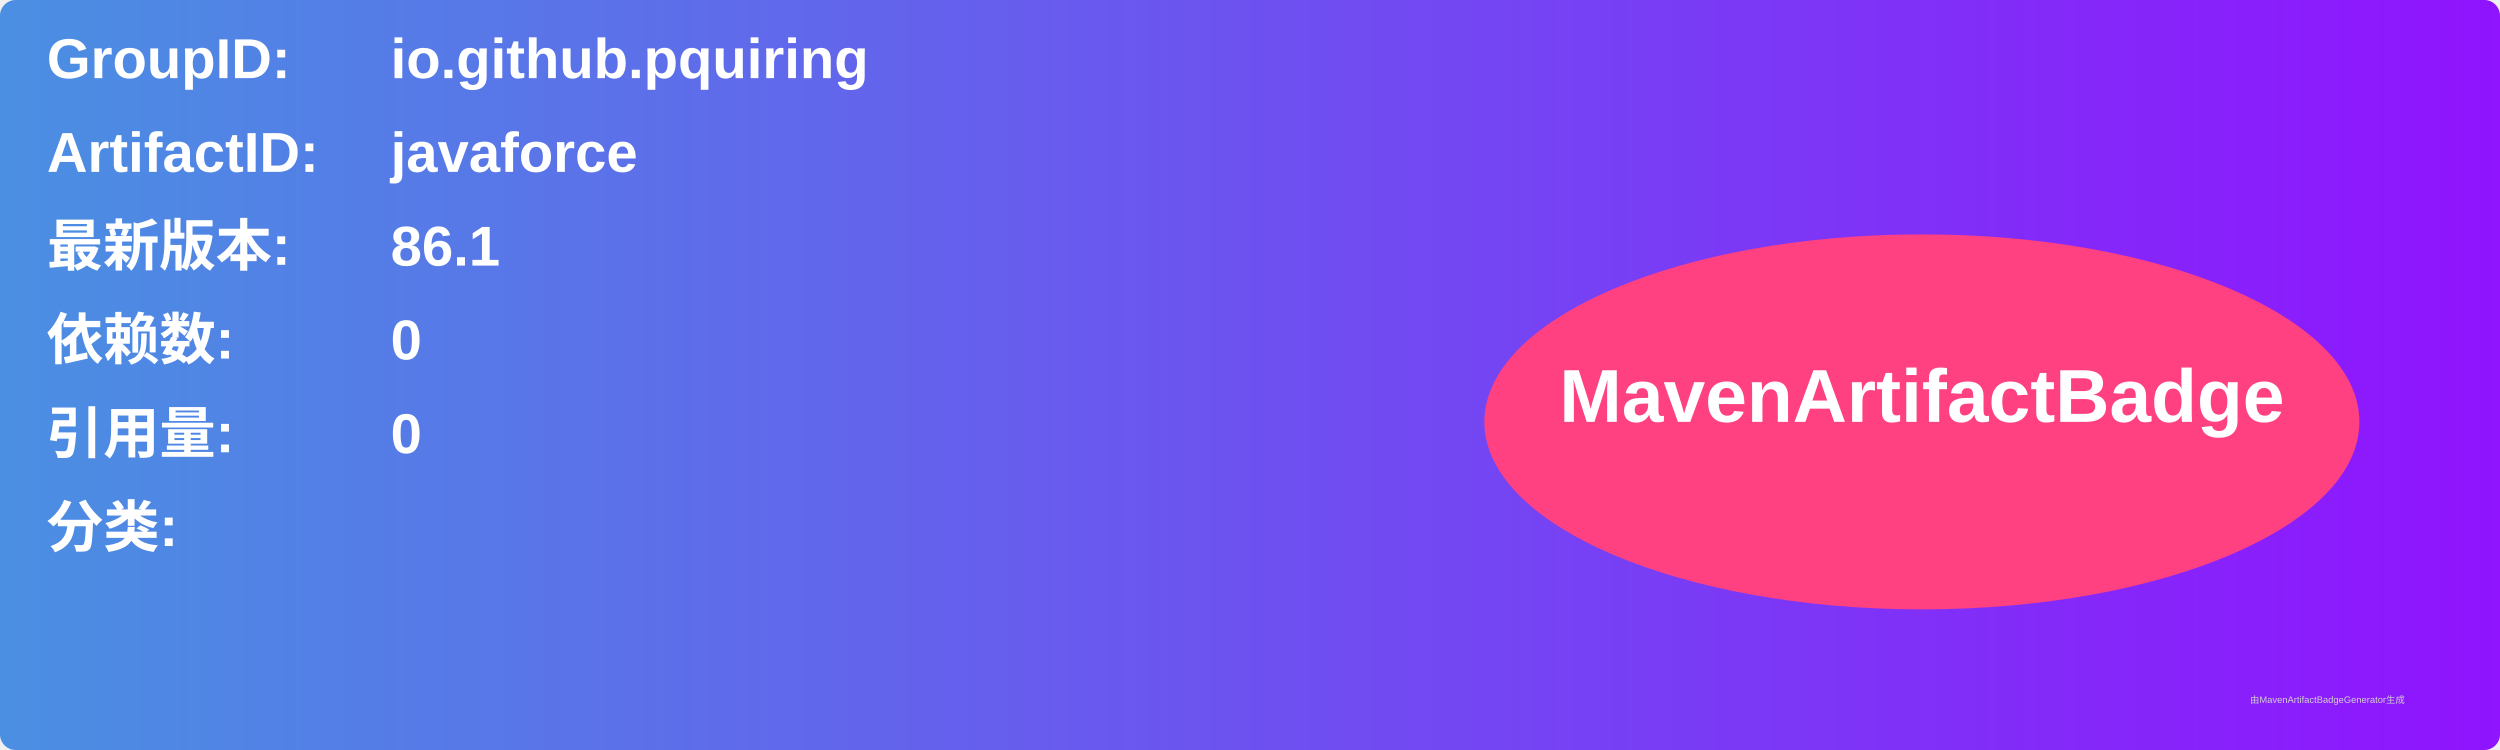
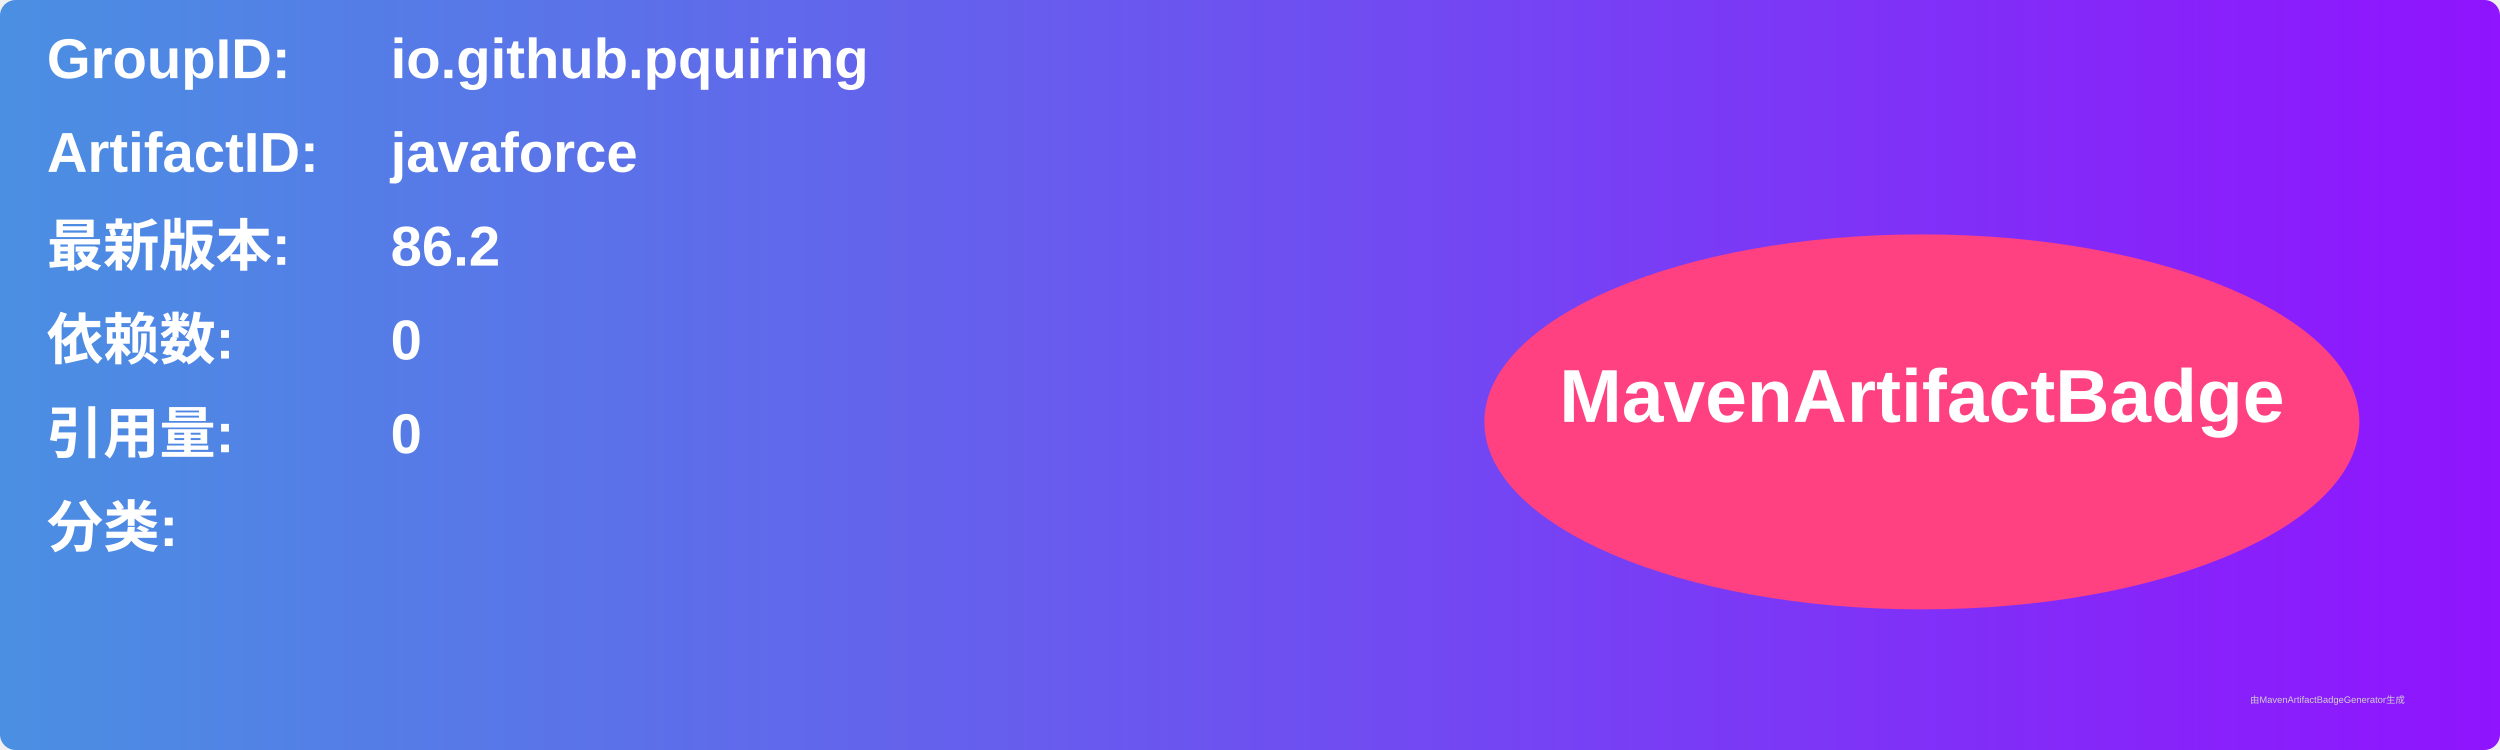
<svg xmlns="http://www.w3.org/2000/svg" width="800" height="240" viewBox="0 0 800 240">
  <linearGradient id="grad" x1="0%" y1="0%" x2="100%" y2="0%">
    <stop offset="0%" stop-color="#4a90e2" />
    <stop offset="100%" stop-color="#9013fe" />
  </linearGradient>
  <rect width="100%" height="100%" rx="5" ry="5" fill="url(#grad)" />
  <g transform="translate(15, 15)">
    <text x="0" y="10" font-family="Arial" font-size="18" fill="white" font-weight="bold" width="260">GroupID:</text>
    <text x="110" y="10" font-family="Arial" font-size="18" fill="white" font-weight="bold" width="460">io.github.pquiring</text>
    <text x="0" y="40" font-family="Arial" font-size="18" fill="white" font-weight="bold" width="260">ArtifactID:</text>
    <text x="110" y="40" font-family="Arial" font-size="18" fill="white" font-weight="bold" width="460">javaforce</text>
    <text x="0" y="70" font-family="Arial" font-size="18" fill="white" font-weight="bold">最新版本:</text>
    <text x="110" y="70" font-family="Arial" font-size="18" fill="white" font-weight="bold">
-       <tspan font-weight="bold">86.1</tspan>
+       <tspan font-weight="bold">86.2</tspan>
    </text>
    <text x="0" y="100" font-family="Arial" font-size="18" fill="white" font-weight="bold">依赖数: </text>
    <text x="110" y="100" font-family="Arial" font-size="18" fill="white">
      <tspan font-weight="bold">0</tspan>
    </text>
    <text x="0" y="130" font-family="Arial" font-size="18" fill="white" font-weight="bold">引用量: </text>
    <text x="110" y="130" font-family="Arial" font-size="18" fill="white">
      <tspan font-weight="bold">0</tspan>
    </text>
    <text x="0" y="160" font-family="Arial" font-size="18" fill="white" font-weight="bold">分类:</text>
    <text x="10" y="190" font-family="Arial" font-size="10" fill="white">
      <tspan font-weight="bold" />
    </text>
    <ellipse cx="600" cy="120" rx="140" ry="60" fill="#ff4081" />
    <text x="600" y="120" text-anchor="middle" font-family="Arial" font-size="24" fill="white" font-weight="bold">MavenArtifactBadge</text>
  </g>
  <text x="720" y="225" font-family="Arial" font-size="3" fill="#d0d0d0">由MavenArtifactBadgeGenerator生成</text>
</svg>
